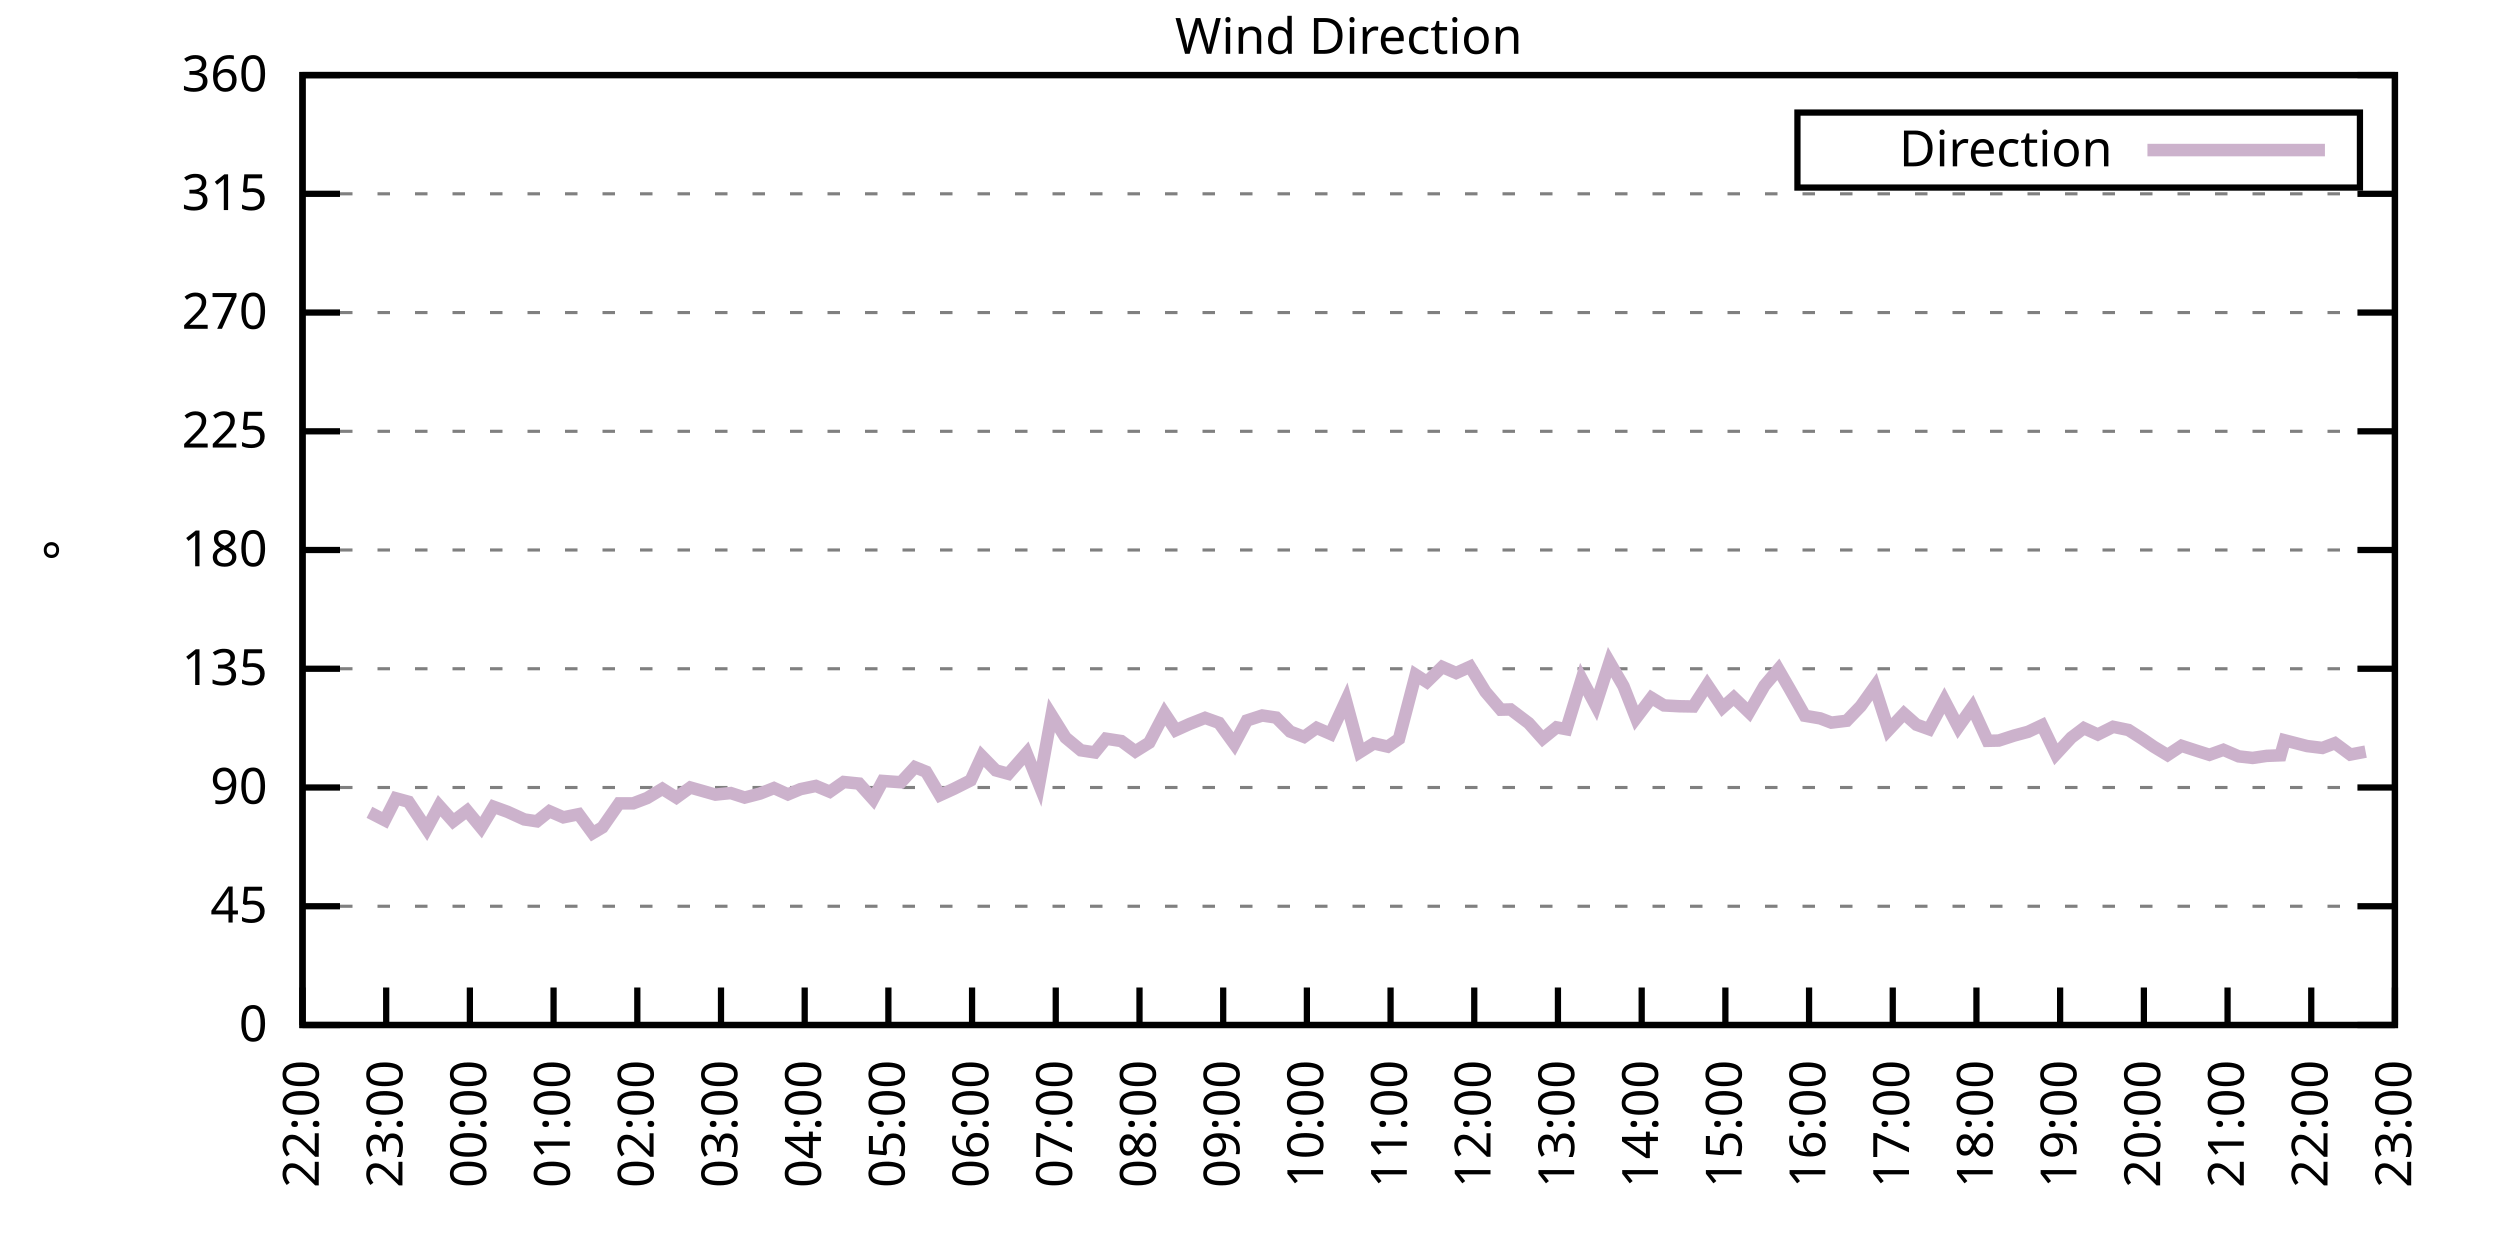
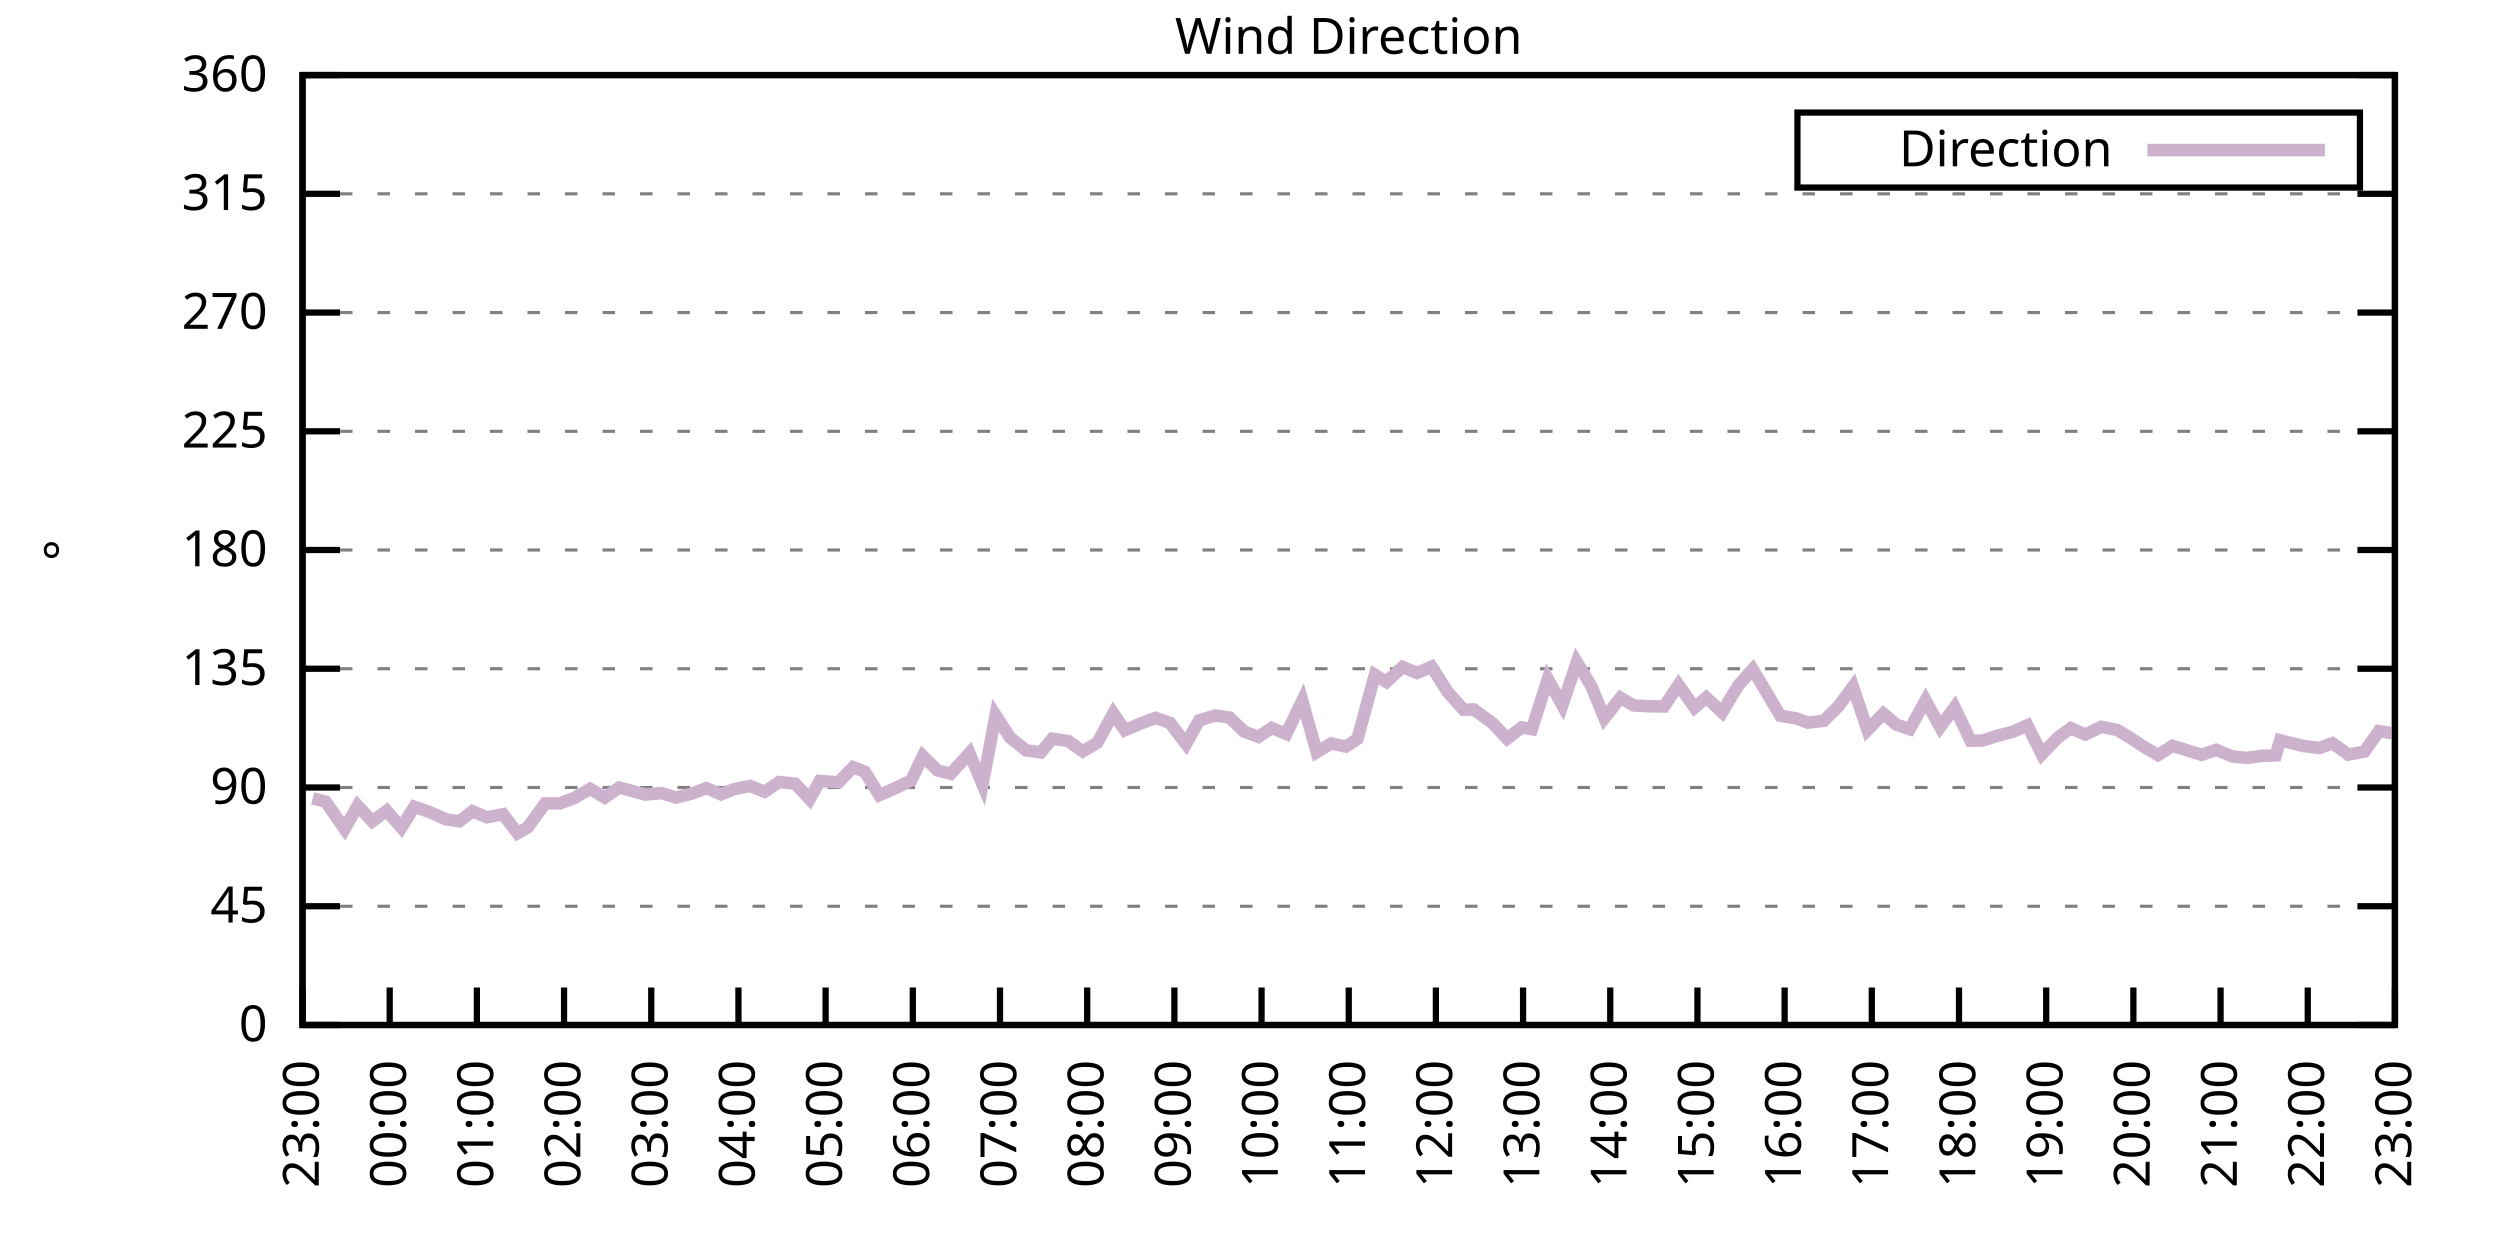
<svg xmlns="http://www.w3.org/2000/svg" xmlns:xlink="http://www.w3.org/1999/xlink" width="400" height="200" viewBox="0 0 400 200">
  <g id="gnuplot_canvas">
    <rect x="0" y="0" width="400" height="200" fill="none" />
    <defs>
      <circle id="gpDot" r="0.5" stroke-width="0.5" stroke="currentColor" />
      <path id="gpPt0" stroke-width="0.333" stroke="currentColor" d="M-1,0 h2 M0,-1 v2" />
      <path id="gpPt1" stroke-width="0.333" stroke="currentColor" d="M-1,-1 L1,1 M1,-1 L-1,1" />
      <path id="gpPt2" stroke-width="0.333" stroke="currentColor" d="M-1,0 L1,0 M0,-1 L0,1 M-1,-1 L1,1 M-1,1 L1,-1" />
      <rect id="gpPt3" stroke-width="0.333" stroke="currentColor" x="-1" y="-1" width="2" height="2" />
      <rect id="gpPt4" stroke-width="0.333" stroke="currentColor" fill="currentColor" x="-1" y="-1" width="2" height="2" />
      <circle id="gpPt5" stroke-width="0.333" stroke="currentColor" cx="0" cy="0" r="1" />
      <use xlink:href="#gpPt5" id="gpPt6" fill="currentColor" stroke="none" />
      <path id="gpPt7" stroke-width="0.333" stroke="currentColor" d="M0,-1.33 L-1.33,0.67 L1.33,0.67 z" />
      <use xlink:href="#gpPt7" id="gpPt8" fill="currentColor" stroke="none" />
      <use xlink:href="#gpPt7" id="gpPt9" stroke="currentColor" transform="rotate(180)" />
      <use xlink:href="#gpPt9" id="gpPt10" fill="currentColor" stroke="none" />
      <use xlink:href="#gpPt3" id="gpPt11" stroke="currentColor" transform="rotate(45)" />
      <use xlink:href="#gpPt11" id="gpPt12" fill="currentColor" stroke="none" />
      <path id="gpPt13" stroke-width="0.333" stroke="currentColor" d="M0,1.330 L1.265,0.411 L0.782,-1.067 L-0.782,-1.076 L-1.265,0.411 z" />
      <use xlink:href="#gpPt13" id="gpPt14" fill="currentColor" stroke="none" />
      <filter id="textbox" filterUnits="objectBoundingBox" x="0" y="0" height="1" width="1">
        <feFlood flood-color="white" flood-opacity="1" result="bgnd" />
        <feComposite in="SourceGraphic" in2="bgnd" operator="atop" />
      </filter>
      <filter id="greybox" filterUnits="objectBoundingBox" x="0" y="0" height="1" width="1">
        <feFlood flood-color="lightgrey" flood-opacity="1" result="grey" />
        <feComposite in="SourceGraphic" in2="grey" operator="atop" />
      </filter>
    </defs>
    <g fill="none" color="white" stroke="currentColor" stroke-width="1.00" stroke-linecap="butt" stroke-linejoin="miter">
</g>
    <g fill="none" color="black" stroke="currentColor" stroke-width="1.00" stroke-linecap="butt" stroke-linejoin="miter">
      <g stroke="none" shape-rendering="crispEdges">
        <polygon fill="rgb(255, 255, 255)" points="48.40,164.00 383.18,164.00 383.18,12.02 48.40,12.02 " />
      </g>
    </g>
    <g fill="none" color="black" stroke="currentColor" stroke-width="1.00" stroke-linecap="butt" stroke-linejoin="miter">
</g>
    <g fill="none" color="black" stroke="black" stroke-width="0.50" stroke-linecap="butt" stroke-linejoin="miter">
</g>
    <g fill="none" color="gray" stroke="currentColor" stroke-width="0.50" stroke-linecap="butt" stroke-linejoin="miter">
      <path stroke="gray" stroke-dasharray="2,4" class="gridline" d="M48.40,164.00 L383.19,164.00  " />
    </g>
    <g fill="none" color="gray" stroke="gray" stroke-width="1.00" stroke-linecap="butt" stroke-linejoin="miter">
</g>
    <g fill="none" color="black" stroke="currentColor" stroke-width="1.00" stroke-linecap="butt" stroke-linejoin="miter">
      <path stroke="black" d="M48.40,164.00 L54.40,164.00 M383.19,164.00 L377.19,164.00  " />
      <g transform="translate(42.80,166.60)" stroke="none" fill="black" font-family="Sans" font-size="8.00" text-anchor="end">
        <text>
          <tspan font-family="Sans"> 0</tspan>
        </text>
      </g>
    </g>
    <g fill="none" color="black" stroke="currentColor" stroke-width="1.00" stroke-linecap="butt" stroke-linejoin="miter">
</g>
    <g fill="none" color="black" stroke="black" stroke-width="0.50" stroke-linecap="butt" stroke-linejoin="miter">
</g>
    <g fill="none" color="gray" stroke="currentColor" stroke-width="0.50" stroke-linecap="butt" stroke-linejoin="miter">
      <path stroke="gray" stroke-dasharray="2,4" class="gridline" d="M48.40,145.00 L383.19,145.00  " />
    </g>
    <g fill="none" color="gray" stroke="gray" stroke-width="1.00" stroke-linecap="butt" stroke-linejoin="miter">
</g>
    <g fill="none" color="black" stroke="currentColor" stroke-width="1.00" stroke-linecap="butt" stroke-linejoin="miter">
      <path stroke="black" d="M48.40,145.00 L54.40,145.00 M383.19,145.00 L377.19,145.00  " />
      <g transform="translate(42.80,147.60)" stroke="none" fill="black" font-family="Sans" font-size="8.00" text-anchor="end">
        <text>
          <tspan font-family="Sans"> 45</tspan>
        </text>
      </g>
    </g>
    <g fill="none" color="black" stroke="currentColor" stroke-width="1.00" stroke-linecap="butt" stroke-linejoin="miter">
</g>
    <g fill="none" color="black" stroke="black" stroke-width="0.50" stroke-linecap="butt" stroke-linejoin="miter">
</g>
    <g fill="none" color="gray" stroke="currentColor" stroke-width="0.50" stroke-linecap="butt" stroke-linejoin="miter">
      <path stroke="gray" stroke-dasharray="2,4" class="gridline" d="M48.40,126.00 L383.19,126.00  " />
    </g>
    <g fill="none" color="gray" stroke="gray" stroke-width="1.00" stroke-linecap="butt" stroke-linejoin="miter">
</g>
    <g fill="none" color="black" stroke="currentColor" stroke-width="1.00" stroke-linecap="butt" stroke-linejoin="miter">
      <path stroke="black" d="M48.40,126.00 L54.40,126.00 M383.19,126.00 L377.19,126.00  " />
      <g transform="translate(42.80,128.60)" stroke="none" fill="black" font-family="Sans" font-size="8.00" text-anchor="end">
        <text>
          <tspan font-family="Sans"> 90</tspan>
        </text>
      </g>
    </g>
    <g fill="none" color="black" stroke="currentColor" stroke-width="1.00" stroke-linecap="butt" stroke-linejoin="miter">
</g>
    <g fill="none" color="black" stroke="black" stroke-width="0.50" stroke-linecap="butt" stroke-linejoin="miter">
</g>
    <g fill="none" color="gray" stroke="currentColor" stroke-width="0.50" stroke-linecap="butt" stroke-linejoin="miter">
      <path stroke="gray" stroke-dasharray="2,4" class="gridline" d="M48.40,107.00 L383.19,107.00  " />
    </g>
    <g fill="none" color="gray" stroke="gray" stroke-width="1.00" stroke-linecap="butt" stroke-linejoin="miter">
</g>
    <g fill="none" color="black" stroke="currentColor" stroke-width="1.00" stroke-linecap="butt" stroke-linejoin="miter">
      <path stroke="black" d="M48.40,107.00 L54.40,107.00 M383.19,107.00 L377.19,107.00  " />
      <g transform="translate(42.80,109.60)" stroke="none" fill="black" font-family="Sans" font-size="8.00" text-anchor="end">
        <text>
          <tspan font-family="Sans"> 135</tspan>
        </text>
      </g>
    </g>
    <g fill="none" color="black" stroke="currentColor" stroke-width="1.00" stroke-linecap="butt" stroke-linejoin="miter">
</g>
    <g fill="none" color="black" stroke="black" stroke-width="0.50" stroke-linecap="butt" stroke-linejoin="miter">
</g>
    <g fill="none" color="gray" stroke="currentColor" stroke-width="0.50" stroke-linecap="butt" stroke-linejoin="miter">
      <path stroke="gray" stroke-dasharray="2,4" class="gridline" d="M48.40,88.00 L383.19,88.00  " />
    </g>
    <g fill="none" color="gray" stroke="gray" stroke-width="1.00" stroke-linecap="butt" stroke-linejoin="miter">
</g>
    <g fill="none" color="black" stroke="currentColor" stroke-width="1.00" stroke-linecap="butt" stroke-linejoin="miter">
      <path stroke="black" d="M48.40,88.00 L54.40,88.00 M383.19,88.00 L377.19,88.00  " />
      <g transform="translate(42.80,90.60)" stroke="none" fill="black" font-family="Sans" font-size="8.00" text-anchor="end">
        <text>
          <tspan font-family="Sans"> 180</tspan>
        </text>
      </g>
    </g>
    <g fill="none" color="black" stroke="currentColor" stroke-width="1.00" stroke-linecap="butt" stroke-linejoin="miter">
</g>
    <g fill="none" color="black" stroke="black" stroke-width="0.50" stroke-linecap="butt" stroke-linejoin="miter">
</g>
    <g fill="none" color="gray" stroke="currentColor" stroke-width="0.50" stroke-linecap="butt" stroke-linejoin="miter">
      <path stroke="gray" stroke-dasharray="2,4" class="gridline" d="M48.40,69.01 L383.19,69.01  " />
    </g>
    <g fill="none" color="gray" stroke="gray" stroke-width="1.00" stroke-linecap="butt" stroke-linejoin="miter">
</g>
    <g fill="none" color="black" stroke="currentColor" stroke-width="1.00" stroke-linecap="butt" stroke-linejoin="miter">
      <path stroke="black" d="M48.40,69.01 L54.40,69.01 M383.19,69.01 L377.19,69.01  " />
      <g transform="translate(42.80,71.61)" stroke="none" fill="black" font-family="Sans" font-size="8.00" text-anchor="end">
        <text>
          <tspan font-family="Sans"> 225</tspan>
        </text>
      </g>
    </g>
    <g fill="none" color="black" stroke="currentColor" stroke-width="1.00" stroke-linecap="butt" stroke-linejoin="miter">
</g>
    <g fill="none" color="black" stroke="black" stroke-width="0.50" stroke-linecap="butt" stroke-linejoin="miter">
</g>
    <g fill="none" color="gray" stroke="currentColor" stroke-width="0.50" stroke-linecap="butt" stroke-linejoin="miter">
      <path stroke="gray" stroke-dasharray="2,4" class="gridline" d="M48.40,50.01 L383.19,50.01  " />
    </g>
    <g fill="none" color="gray" stroke="gray" stroke-width="1.00" stroke-linecap="butt" stroke-linejoin="miter">
</g>
    <g fill="none" color="black" stroke="currentColor" stroke-width="1.00" stroke-linecap="butt" stroke-linejoin="miter">
      <path stroke="black" d="M48.40,50.01 L54.40,50.01 M383.19,50.01 L377.19,50.01  " />
      <g transform="translate(42.80,52.61)" stroke="none" fill="black" font-family="Sans" font-size="8.00" text-anchor="end">
        <text>
          <tspan font-family="Sans"> 270</tspan>
        </text>
      </g>
    </g>
    <g fill="none" color="black" stroke="currentColor" stroke-width="1.00" stroke-linecap="butt" stroke-linejoin="miter">
</g>
    <g fill="none" color="black" stroke="black" stroke-width="0.50" stroke-linecap="butt" stroke-linejoin="miter">
</g>
    <g fill="none" color="gray" stroke="currentColor" stroke-width="0.50" stroke-linecap="butt" stroke-linejoin="miter">
      <path stroke="gray" stroke-dasharray="2,4" class="gridline" d="M48.40,31.01 L383.19,31.01  " />
    </g>
    <g fill="none" color="gray" stroke="gray" stroke-width="1.00" stroke-linecap="butt" stroke-linejoin="miter">
</g>
    <g fill="none" color="black" stroke="currentColor" stroke-width="1.00" stroke-linecap="butt" stroke-linejoin="miter">
      <path stroke="black" d="M48.40,31.01 L54.40,31.01 M383.19,31.01 L377.19,31.01  " />
      <g transform="translate(42.80,33.61)" stroke="none" fill="black" font-family="Sans" font-size="8.00" text-anchor="end">
        <text>
          <tspan font-family="Sans"> 315</tspan>
        </text>
      </g>
    </g>
    <g fill="none" color="black" stroke="currentColor" stroke-width="1.00" stroke-linecap="butt" stroke-linejoin="miter">
</g>
    <g fill="none" color="black" stroke="black" stroke-width="0.50" stroke-linecap="butt" stroke-linejoin="miter">
</g>
    <g fill="none" color="gray" stroke="currentColor" stroke-width="0.50" stroke-linecap="butt" stroke-linejoin="miter">
      <path stroke="gray" stroke-dasharray="2,4" class="gridline" d="M48.40,12.01 L383.19,12.01  " />
    </g>
    <g fill="none" color="gray" stroke="gray" stroke-width="1.00" stroke-linecap="butt" stroke-linejoin="miter">
</g>
    <g fill="none" color="black" stroke="currentColor" stroke-width="1.00" stroke-linecap="butt" stroke-linejoin="miter">
      <path stroke="black" d="M48.40,12.01 L54.40,12.01 M383.19,12.01 L377.19,12.01  " />
      <g transform="translate(42.80,14.61)" stroke="none" fill="black" font-family="Sans" font-size="8.00" text-anchor="end">
        <text>
          <tspan font-family="Sans"> 360</tspan>
        </text>
      </g>
    </g>
    <g fill="none" color="black" stroke="currentColor" stroke-width="1.00" stroke-linecap="butt" stroke-linejoin="miter">
      <path stroke="black" d="M48.40,164.00 L48.40,158.00  " />
      <g transform="translate(51.00,169.60) rotate(270.00)" stroke="none" fill="black" font-family="Sans" font-size="8.00" text-anchor="end">
        <text>
-           <tspan font-family="Sans">22:00</tspan>
-         </text>
-       </g>
-     </g>
-     <g fill="none" color="black" stroke="currentColor" stroke-width="1.00" stroke-linecap="butt" stroke-linejoin="miter">
-       <path stroke="black" d="M61.79,164.00 L61.79,158.00  " />
-       <g transform="translate(64.39,169.60) rotate(270.00)" stroke="none" fill="black" font-family="Sans" font-size="8.00" text-anchor="end">
-         <text>
          <tspan font-family="Sans">23:00</tspan>
        </text>
      </g>
    </g>
    <g fill="none" color="black" stroke="currentColor" stroke-width="1.00" stroke-linecap="butt" stroke-linejoin="miter">
-       <path stroke="black" d="M75.18,164.00 L75.18,158.00  " />
-       <g transform="translate(77.78,169.60) rotate(270.00)" stroke="none" fill="black" font-family="Sans" font-size="8.00" text-anchor="end">
+       <path stroke="black" d="M62.35,164.00 L62.35,158.00  " />
+       <g transform="translate(64.95,169.60) rotate(270.00)" stroke="none" fill="black" font-family="Sans" font-size="8.00" text-anchor="end">
        <text>
          <tspan font-family="Sans">00:00</tspan>
        </text>
      </g>
    </g>
    <g fill="none" color="black" stroke="currentColor" stroke-width="1.00" stroke-linecap="butt" stroke-linejoin="miter">
-       <path stroke="black" d="M88.57,164.00 L88.57,158.00  " />
-       <g transform="translate(91.17,169.60) rotate(270.00)" stroke="none" fill="black" font-family="Sans" font-size="8.00" text-anchor="end">
+       <path stroke="black" d="M76.30,164.00 L76.30,158.00  " />
+       <g transform="translate(78.90,169.60) rotate(270.00)" stroke="none" fill="black" font-family="Sans" font-size="8.00" text-anchor="end">
        <text>
          <tspan font-family="Sans">01:00</tspan>
        </text>
      </g>
    </g>
    <g fill="none" color="black" stroke="currentColor" stroke-width="1.00" stroke-linecap="butt" stroke-linejoin="miter">
-       <path stroke="black" d="M101.97,164.00 L101.97,158.00  " />
-       <g transform="translate(104.57,169.60) rotate(270.00)" stroke="none" fill="black" font-family="Sans" font-size="8.00" text-anchor="end">
+       <path stroke="black" d="M90.25,164.00 L90.25,158.00  " />
+       <g transform="translate(92.85,169.60) rotate(270.00)" stroke="none" fill="black" font-family="Sans" font-size="8.00" text-anchor="end">
        <text>
          <tspan font-family="Sans">02:00</tspan>
        </text>
      </g>
    </g>
    <g fill="none" color="black" stroke="currentColor" stroke-width="1.00" stroke-linecap="butt" stroke-linejoin="miter">
-       <path stroke="black" d="M115.36,164.00 L115.36,158.00  " />
-       <g transform="translate(117.96,169.60) rotate(270.00)" stroke="none" fill="black" font-family="Sans" font-size="8.00" text-anchor="end">
+       <path stroke="black" d="M104.20,164.00 L104.20,158.00  " />
+       <g transform="translate(106.80,169.60) rotate(270.00)" stroke="none" fill="black" font-family="Sans" font-size="8.00" text-anchor="end">
        <text>
          <tspan font-family="Sans">03:00</tspan>
        </text>
      </g>
    </g>
    <g fill="none" color="black" stroke="currentColor" stroke-width="1.00" stroke-linecap="butt" stroke-linejoin="miter">
-       <path stroke="black" d="M128.75,164.00 L128.75,158.00  " />
-       <g transform="translate(131.35,169.60) rotate(270.00)" stroke="none" fill="black" font-family="Sans" font-size="8.00" text-anchor="end">
+       <path stroke="black" d="M118.15,164.00 L118.15,158.00  " />
+       <g transform="translate(120.75,169.60) rotate(270.00)" stroke="none" fill="black" font-family="Sans" font-size="8.00" text-anchor="end">
        <text>
          <tspan font-family="Sans">04:00</tspan>
        </text>
      </g>
    </g>
    <g fill="none" color="black" stroke="currentColor" stroke-width="1.00" stroke-linecap="butt" stroke-linejoin="miter">
-       <path stroke="black" d="M142.14,164.00 L142.14,158.00  " />
-       <g transform="translate(144.74,169.60) rotate(270.00)" stroke="none" fill="black" font-family="Sans" font-size="8.00" text-anchor="end">
+       <path stroke="black" d="M132.10,164.00 L132.10,158.00  " />
+       <g transform="translate(134.70,169.60) rotate(270.00)" stroke="none" fill="black" font-family="Sans" font-size="8.00" text-anchor="end">
        <text>
          <tspan font-family="Sans">05:00</tspan>
        </text>
      </g>
    </g>
    <g fill="none" color="black" stroke="currentColor" stroke-width="1.00" stroke-linecap="butt" stroke-linejoin="miter">
-       <path stroke="black" d="M155.53,164.00 L155.53,158.00  " />
-       <g transform="translate(158.13,169.60) rotate(270.00)" stroke="none" fill="black" font-family="Sans" font-size="8.00" text-anchor="end">
+       <path stroke="black" d="M146.05,164.00 L146.05,158.00  " />
+       <g transform="translate(148.65,169.60) rotate(270.00)" stroke="none" fill="black" font-family="Sans" font-size="8.00" text-anchor="end">
        <text>
          <tspan font-family="Sans">06:00</tspan>
        </text>
      </g>
    </g>
    <g fill="none" color="black" stroke="currentColor" stroke-width="1.00" stroke-linecap="butt" stroke-linejoin="miter">
-       <path stroke="black" d="M168.92,164.00 L168.92,158.00  " />
-       <g transform="translate(171.52,169.60) rotate(270.00)" stroke="none" fill="black" font-family="Sans" font-size="8.00" text-anchor="end">
+       <path stroke="black" d="M160.00,164.00 L160.00,158.00  " />
+       <g transform="translate(162.60,169.60) rotate(270.00)" stroke="none" fill="black" font-family="Sans" font-size="8.00" text-anchor="end">
        <text>
          <tspan font-family="Sans">07:00</tspan>
        </text>
      </g>
    </g>
    <g fill="none" color="black" stroke="currentColor" stroke-width="1.00" stroke-linecap="butt" stroke-linejoin="miter">
-       <path stroke="black" d="M182.32,164.00 L182.32,158.00  " />
-       <g transform="translate(184.92,169.60) rotate(270.00)" stroke="none" fill="black" font-family="Sans" font-size="8.00" text-anchor="end">
+       <path stroke="black" d="M173.95,164.00 L173.95,158.00  " />
+       <g transform="translate(176.55,169.60) rotate(270.00)" stroke="none" fill="black" font-family="Sans" font-size="8.00" text-anchor="end">
        <text>
          <tspan font-family="Sans">08:00</tspan>
        </text>
      </g>
    </g>
    <g fill="none" color="black" stroke="currentColor" stroke-width="1.00" stroke-linecap="butt" stroke-linejoin="miter">
-       <path stroke="black" d="M195.71,164.00 L195.71,158.00  " />
-       <g transform="translate(198.31,169.60) rotate(270.00)" stroke="none" fill="black" font-family="Sans" font-size="8.00" text-anchor="end">
+       <path stroke="black" d="M187.90,164.00 L187.90,158.00  " />
+       <g transform="translate(190.50,169.60) rotate(270.00)" stroke="none" fill="black" font-family="Sans" font-size="8.00" text-anchor="end">
        <text>
          <tspan font-family="Sans">09:00</tspan>
        </text>
      </g>
    </g>
    <g fill="none" color="black" stroke="currentColor" stroke-width="1.00" stroke-linecap="butt" stroke-linejoin="miter">
-       <path stroke="black" d="M209.10,164.00 L209.10,158.00  " />
-       <g transform="translate(211.70,169.60) rotate(270.00)" stroke="none" fill="black" font-family="Sans" font-size="8.00" text-anchor="end">
+       <path stroke="black" d="M201.85,164.00 L201.85,158.00  " />
+       <g transform="translate(204.45,169.60) rotate(270.00)" stroke="none" fill="black" font-family="Sans" font-size="8.00" text-anchor="end">
        <text>
          <tspan font-family="Sans">10:00</tspan>
        </text>
      </g>
    </g>
    <g fill="none" color="black" stroke="currentColor" stroke-width="1.00" stroke-linecap="butt" stroke-linejoin="miter">
-       <path stroke="black" d="M222.49,164.00 L222.49,158.00  " />
-       <g transform="translate(225.09,169.60) rotate(270.00)" stroke="none" fill="black" font-family="Sans" font-size="8.00" text-anchor="end">
+       <path stroke="black" d="M215.80,164.00 L215.80,158.00  " />
+       <g transform="translate(218.40,169.60) rotate(270.00)" stroke="none" fill="black" font-family="Sans" font-size="8.00" text-anchor="end">
        <text>
          <tspan font-family="Sans">11:00</tspan>
        </text>
      </g>
    </g>
    <g fill="none" color="black" stroke="currentColor" stroke-width="1.00" stroke-linecap="butt" stroke-linejoin="miter">
-       <path stroke="black" d="M235.88,164.00 L235.88,158.00  " />
-       <g transform="translate(238.48,169.60) rotate(270.00)" stroke="none" fill="black" font-family="Sans" font-size="8.00" text-anchor="end">
+       <path stroke="black" d="M229.74,164.00 L229.74,158.00  " />
+       <g transform="translate(232.34,169.60) rotate(270.00)" stroke="none" fill="black" font-family="Sans" font-size="8.00" text-anchor="end">
        <text>
          <tspan font-family="Sans">12:00</tspan>
        </text>
      </g>
    </g>
    <g fill="none" color="black" stroke="currentColor" stroke-width="1.00" stroke-linecap="butt" stroke-linejoin="miter">
-       <path stroke="black" d="M249.27,164.00 L249.27,158.00  " />
-       <g transform="translate(251.87,169.60) rotate(270.00)" stroke="none" fill="black" font-family="Sans" font-size="8.00" text-anchor="end">
+       <path stroke="black" d="M243.69,164.00 L243.69,158.00  " />
+       <g transform="translate(246.29,169.60) rotate(270.00)" stroke="none" fill="black" font-family="Sans" font-size="8.00" text-anchor="end">
        <text>
          <tspan font-family="Sans">13:00</tspan>
        </text>
      </g>
    </g>
    <g fill="none" color="black" stroke="currentColor" stroke-width="1.00" stroke-linecap="butt" stroke-linejoin="miter">
-       <path stroke="black" d="M262.67,164.00 L262.67,158.00  " />
-       <g transform="translate(265.27,169.60) rotate(270.00)" stroke="none" fill="black" font-family="Sans" font-size="8.00" text-anchor="end">
+       <path stroke="black" d="M257.64,164.00 L257.64,158.00  " />
+       <g transform="translate(260.24,169.60) rotate(270.00)" stroke="none" fill="black" font-family="Sans" font-size="8.00" text-anchor="end">
        <text>
          <tspan font-family="Sans">14:00</tspan>
        </text>
      </g>
    </g>
    <g fill="none" color="black" stroke="currentColor" stroke-width="1.00" stroke-linecap="butt" stroke-linejoin="miter">
-       <path stroke="black" d="M276.06,164.00 L276.06,158.00  " />
-       <g transform="translate(278.66,169.60) rotate(270.00)" stroke="none" fill="black" font-family="Sans" font-size="8.00" text-anchor="end">
+       <path stroke="black" d="M271.59,164.00 L271.59,158.00  " />
+       <g transform="translate(274.19,169.60) rotate(270.00)" stroke="none" fill="black" font-family="Sans" font-size="8.00" text-anchor="end">
        <text>
          <tspan font-family="Sans">15:00</tspan>
        </text>
      </g>
    </g>
    <g fill="none" color="black" stroke="currentColor" stroke-width="1.00" stroke-linecap="butt" stroke-linejoin="miter">
-       <path stroke="black" d="M289.45,164.00 L289.45,158.00  " />
-       <g transform="translate(292.05,169.60) rotate(270.00)" stroke="none" fill="black" font-family="Sans" font-size="8.00" text-anchor="end">
+       <path stroke="black" d="M285.54,164.00 L285.54,158.00  " />
+       <g transform="translate(288.14,169.60) rotate(270.00)" stroke="none" fill="black" font-family="Sans" font-size="8.00" text-anchor="end">
        <text>
          <tspan font-family="Sans">16:00</tspan>
        </text>
      </g>
    </g>
    <g fill="none" color="black" stroke="currentColor" stroke-width="1.00" stroke-linecap="butt" stroke-linejoin="miter">
-       <path stroke="black" d="M302.84,164.00 L302.84,158.00  " />
-       <g transform="translate(305.44,169.60) rotate(270.00)" stroke="none" fill="black" font-family="Sans" font-size="8.00" text-anchor="end">
+       <path stroke="black" d="M299.49,164.00 L299.49,158.00  " />
+       <g transform="translate(302.09,169.60) rotate(270.00)" stroke="none" fill="black" font-family="Sans" font-size="8.00" text-anchor="end">
        <text>
          <tspan font-family="Sans">17:00</tspan>
        </text>
      </g>
    </g>
    <g fill="none" color="black" stroke="currentColor" stroke-width="1.00" stroke-linecap="butt" stroke-linejoin="miter">
-       <path stroke="black" d="M316.23,164.00 L316.23,158.00  " />
-       <g transform="translate(318.83,169.60) rotate(270.00)" stroke="none" fill="black" font-family="Sans" font-size="8.00" text-anchor="end">
+       <path stroke="black" d="M313.44,164.00 L313.44,158.00  " />
+       <g transform="translate(316.04,169.60) rotate(270.00)" stroke="none" fill="black" font-family="Sans" font-size="8.00" text-anchor="end">
        <text>
          <tspan font-family="Sans">18:00</tspan>
        </text>
      </g>
    </g>
    <g fill="none" color="black" stroke="currentColor" stroke-width="1.00" stroke-linecap="butt" stroke-linejoin="miter">
-       <path stroke="black" d="M329.62,164.00 L329.62,158.00  " />
-       <g transform="translate(332.22,169.60) rotate(270.00)" stroke="none" fill="black" font-family="Sans" font-size="8.00" text-anchor="end">
+       <path stroke="black" d="M327.39,164.00 L327.39,158.00  " />
+       <g transform="translate(329.99,169.60) rotate(270.00)" stroke="none" fill="black" font-family="Sans" font-size="8.00" text-anchor="end">
        <text>
          <tspan font-family="Sans">19:00</tspan>
        </text>
      </g>
    </g>
    <g fill="none" color="black" stroke="currentColor" stroke-width="1.00" stroke-linecap="butt" stroke-linejoin="miter">
-       <path stroke="black" d="M343.02,164.00 L343.02,158.00  " />
-       <g transform="translate(345.62,169.60) rotate(270.00)" stroke="none" fill="black" font-family="Sans" font-size="8.00" text-anchor="end">
+       <path stroke="black" d="M341.34,164.00 L341.34,158.00  " />
+       <g transform="translate(343.94,169.60) rotate(270.00)" stroke="none" fill="black" font-family="Sans" font-size="8.00" text-anchor="end">
        <text>
          <tspan font-family="Sans">20:00</tspan>
        </text>
      </g>
    </g>
    <g fill="none" color="black" stroke="currentColor" stroke-width="1.00" stroke-linecap="butt" stroke-linejoin="miter">
-       <path stroke="black" d="M356.41,164.00 L356.41,158.00  " />
-       <g transform="translate(359.01,169.60) rotate(270.00)" stroke="none" fill="black" font-family="Sans" font-size="8.00" text-anchor="end">
+       <path stroke="black" d="M355.29,164.00 L355.29,158.00  " />
+       <g transform="translate(357.89,169.60) rotate(270.00)" stroke="none" fill="black" font-family="Sans" font-size="8.00" text-anchor="end">
        <text>
          <tspan font-family="Sans">21:00</tspan>
        </text>
      </g>
    </g>
    <g fill="none" color="black" stroke="currentColor" stroke-width="1.00" stroke-linecap="butt" stroke-linejoin="miter">
-       <path stroke="black" d="M369.80,164.00 L369.80,158.00  " />
-       <g transform="translate(372.40,169.60) rotate(270.00)" stroke="none" fill="black" font-family="Sans" font-size="8.00" text-anchor="end">
+       <path stroke="black" d="M369.24,164.00 L369.24,158.00  " />
+       <g transform="translate(371.84,169.60) rotate(270.00)" stroke="none" fill="black" font-family="Sans" font-size="8.00" text-anchor="end">
        <text>
          <tspan font-family="Sans">22:00</tspan>
        </text>
      </g>
    </g>
    <g fill="none" color="black" stroke="currentColor" stroke-width="1.00" stroke-linecap="butt" stroke-linejoin="miter">
      <path stroke="black" d="M383.19,164.00 L383.19,158.00  " />
      <g transform="translate(385.79,169.60) rotate(270.00)" stroke="none" fill="black" font-family="Sans" font-size="8.00" text-anchor="end">
        <text>
          <tspan font-family="Sans">23:00</tspan>
        </text>
      </g>
    </g>
    <g fill="none" color="black" stroke="currentColor" stroke-width="1.00" stroke-linecap="butt" stroke-linejoin="miter">
</g>
    <g fill="none" color="black" stroke="currentColor" stroke-width="1.00" stroke-linecap="butt" stroke-linejoin="miter">
      <path stroke="black" d="M48.40,12.01 L48.40,164.00 L383.19,164.00 L383.19,12.01 L48.40,12.01 Z  " />
    </g>
    <g fill="none" color="black" stroke="currentColor" stroke-width="1.00" stroke-linecap="butt" stroke-linejoin="miter">
</g>
    <g fill="none" color="black" stroke="currentColor" stroke-width="1.00" stroke-linecap="butt" stroke-linejoin="miter">
      <path stroke="black" d="M287.59,30.01 L287.59,18.01 L377.59,18.01 L377.59,30.01 L287.59,30.01 Z  " />
    </g>
    <g id="Wind_direction_plot_1">
      <g fill="none" color="white" stroke="black" stroke-width="2.00" stroke-linecap="butt" stroke-linejoin="miter">
</g>
      <g fill="none" color="black" stroke="currentColor" stroke-width="2.00" stroke-linecap="butt" stroke-linejoin="miter">
        <g transform="translate(337.99,26.61)" stroke="none" fill="black" font-family="Sans" font-size="8.00" text-anchor="end">
          <text>
            <tspan font-family="Sans">Direction</tspan>
          </text>
        </g>
      </g>
      <g fill="none" color="black" stroke="currentColor" stroke-width="2.00" stroke-linecap="butt" stroke-linejoin="miter">
-         <path stroke="rgb(204, 178, 204)" d="M343.59,24.01 L371.99,24.01 M59.11,129.97 L61.57,131.24 L63.35,127.73 L65.36,128.28 L68.26,132.63 L70.27,128.92   L72.50,131.41 L74.74,129.72 L76.97,132.42 L78.98,129.08 L81.21,129.89 L83.89,131.11 L85.90,131.41 L87.91,129.80   L90.14,130.77 L92.59,130.27 L94.82,133.31 L96.39,132.38 L99.06,128.54 L101.30,128.54 L103.53,127.69 L105.98,126.21   L108.22,127.61 L110.45,126.00 L114.47,127.14 L116.92,126.89 L119.15,127.61 L121.61,126.97 L123.84,126.09 L126.07,127.10   L128.08,126.26 L130.54,125.75 L132.77,126.68 L135.00,125.12 L137.45,125.37 L139.69,127.86 L141.25,124.95 L144.15,125.16   L146.38,122.75 L148.17,123.47 L150.40,127.23 L152.63,126.21 L155.31,124.86 L157.10,120.98 L159.33,123.26 L161.34,123.81   L164.24,120.51 L166.25,125.50 L168.25,114.43 L170.49,118.02 L172.94,120.05 L175.17,120.39 L176.96,118.19 L179.41,118.57   L181.65,120.22 L183.88,118.83 L186.33,114.14 L188.12,116.84 L190.35,115.83 L192.81,114.86 L195.04,115.66 L197.49,119.04   L199.50,115.28 L201.96,114.48 L204.19,114.81 L206.42,117.05 L208.65,117.90 L210.66,116.46 L212.89,117.43 L215.35,112.11   L217.58,120.35 L219.81,118.95 L222.04,119.46 L223.83,118.23 L226.51,107.97 L228.29,109.11 L230.75,106.71 L232.98,107.68   L235.21,106.67 L237.67,110.68 L240.12,113.55 L241.69,113.51 L244.59,115.70 L246.82,118.19 L249.05,116.38 L250.61,116.67   L253.07,108.65 L255.30,112.83 L257.53,105.95 L259.76,109.79 L261.77,114.90 L264.23,111.65 L266.24,112.87 L268.69,113.00   L270.92,113.04 L273.16,109.58 L275.61,113.21 L277.40,111.61 L279.85,113.97 L282.31,109.71 L284.54,107.09 L286.32,110.17   L288.78,114.52 L291.23,114.94 L293.02,115.62 L295.48,115.32 L297.71,113.00 L299.94,109.87 L302.17,116.80 L304.63,114.18   L306.63,115.95 L308.64,116.67 L311.10,112.07 L313.33,116.33 L315.56,113.17 L318.02,118.53 L319.80,118.49 L322.26,117.69   L324.49,117.09 L326.72,116.04 L328.95,120.68 L331.41,118.02 L333.42,116.50 L335.65,117.52 L338.10,116.29 L340.56,116.80   L342.79,118.23 L344.58,119.46 L346.81,120.81 L349.04,119.33 L351.50,120.13 L353.51,120.77 L355.74,119.97 L358.19,121.02   L360.42,121.27 L362.66,120.94 L364.89,120.85 L365.56,118.45 L369.13,119.37 L371.58,119.67 L373.59,118.91 L376.05,120.73   L378.50,120.26  " />
+         <path stroke="rgb(204, 178, 204)" d="M343.59,24.01 L371.99,24.01 M50.03,127.73 L52.12,128.28 L55.14,132.63 L57.23,128.92 L59.56,131.41 L61.88,129.72   L64.21,132.42 L66.30,129.08 L68.63,129.89 L71.42,131.11 L73.51,131.41 L75.60,129.80 L77.93,130.77 L80.48,130.27   L82.81,133.31 L84.44,132.38 L87.23,128.54 L89.55,128.54 L91.88,127.69 L94.43,126.21 L96.76,127.61 L99.08,126.00   L103.27,127.14 L105.83,126.89 L108.15,127.61 L110.71,126.97 L113.03,126.09 L115.36,127.10 L117.45,126.26 L120.01,125.75   L122.33,126.68 L124.66,125.12 L127.22,125.37 L129.54,127.86 L131.17,124.95 L134.19,125.16 L136.51,122.75 L138.37,123.47   L140.70,127.23 L143.02,126.21 L145.81,124.86 L147.67,120.98 L150.00,123.26 L152.09,123.81 L155.11,120.51 L157.21,125.50   L159.30,114.43 L161.62,118.02 L164.18,120.05 L166.51,120.39 L168.37,118.19 L170.92,118.57 L173.25,120.22 L175.57,118.83   L178.13,114.14 L179.99,116.84 L182.32,115.83 L184.87,114.86 L187.20,115.66 L189.76,119.04 L191.85,115.28 L194.41,114.48   L196.73,114.81 L199.06,117.05 L201.38,117.90 L203.47,116.46 L205.80,117.43 L208.36,112.11 L210.68,120.35 L213.01,118.95   L215.33,119.46 L217.19,118.23 L219.98,107.97 L221.84,109.11 L224.40,106.71 L226.72,107.68 L229.05,106.67 L231.60,110.68   L234.16,113.55 L235.79,113.51 L238.81,115.70 L241.14,118.19 L243.46,116.38 L245.09,116.67 L247.65,108.65 L249.97,112.83   L252.30,105.95 L254.62,109.79 L256.71,114.90 L259.27,111.65 L261.36,112.87 L263.92,113.00 L266.25,113.04 L268.57,109.58   L271.13,113.21 L272.99,111.61 L275.55,113.97 L278.10,109.71 L280.43,107.09 L282.29,110.17 L284.85,114.52 L287.40,114.94   L289.26,115.62 L291.82,115.32 L294.15,113.00 L296.47,109.87 L298.80,116.80 L301.35,114.18 L303.44,115.95 L305.54,116.67   L308.09,112.07 L310.42,116.33 L312.74,113.17 L315.30,118.53 L317.16,118.49 L319.72,117.69 L322.04,117.09 L324.37,116.04   L326.69,120.68 L329.25,118.02 L331.34,116.50 L333.67,117.52 L336.23,116.29 L338.78,116.80 L341.11,118.23 L342.97,119.46   L345.29,120.81 L347.62,119.33 L350.18,120.13 L352.27,120.77 L354.59,119.97 L357.15,121.02 L359.48,121.27 L361.80,120.94   L364.13,120.85 L364.82,118.45 L368.54,119.37 L371.10,119.67 L373.19,118.91 L375.75,120.73 L378.31,120.26 L380.63,116.97   L382.96,117.35  " />
      </g>
    </g>
    <g fill="none" color="black" stroke="currentColor" stroke-width="2.00" stroke-linecap="butt" stroke-linejoin="miter">
</g>
    <g fill="none" color="black" stroke="black" stroke-width="1.00" stroke-linecap="butt" stroke-linejoin="miter">
</g>
    <g fill="none" color="black" stroke="currentColor" stroke-width="1.00" stroke-linecap="butt" stroke-linejoin="miter">
      <path stroke="black" d="M48.40,12.01 L48.40,164.00 L383.19,164.00 L383.19,12.01 L48.40,12.01 Z  " />
      <g transform="translate(12.80,88.01) rotate(270.00)" stroke="none" fill="black" font-family="Sans" font-size="8.00" text-anchor="middle">
        <text>
          <tspan font-family="Sans">°</tspan>
        </text>
      </g>
    </g>
    <g fill="none" color="black" stroke="currentColor" stroke-width="1.00" stroke-linecap="butt" stroke-linejoin="miter">
</g>
    <g fill="none" color="black" stroke="currentColor" stroke-width="1.00" stroke-linecap="butt" stroke-linejoin="miter">
      <g transform="translate(215.79,8.61)" stroke="none" fill="black" font-family="Sans" font-size="8.00" text-anchor="middle">
        <text>
          <tspan font-family="Sans">Wind Direction</tspan>
        </text>
      </g>
    </g>
    <g fill="none" color="black" stroke="currentColor" stroke-width="1.00" stroke-linecap="butt" stroke-linejoin="miter">
</g>
  </g>
</svg>
